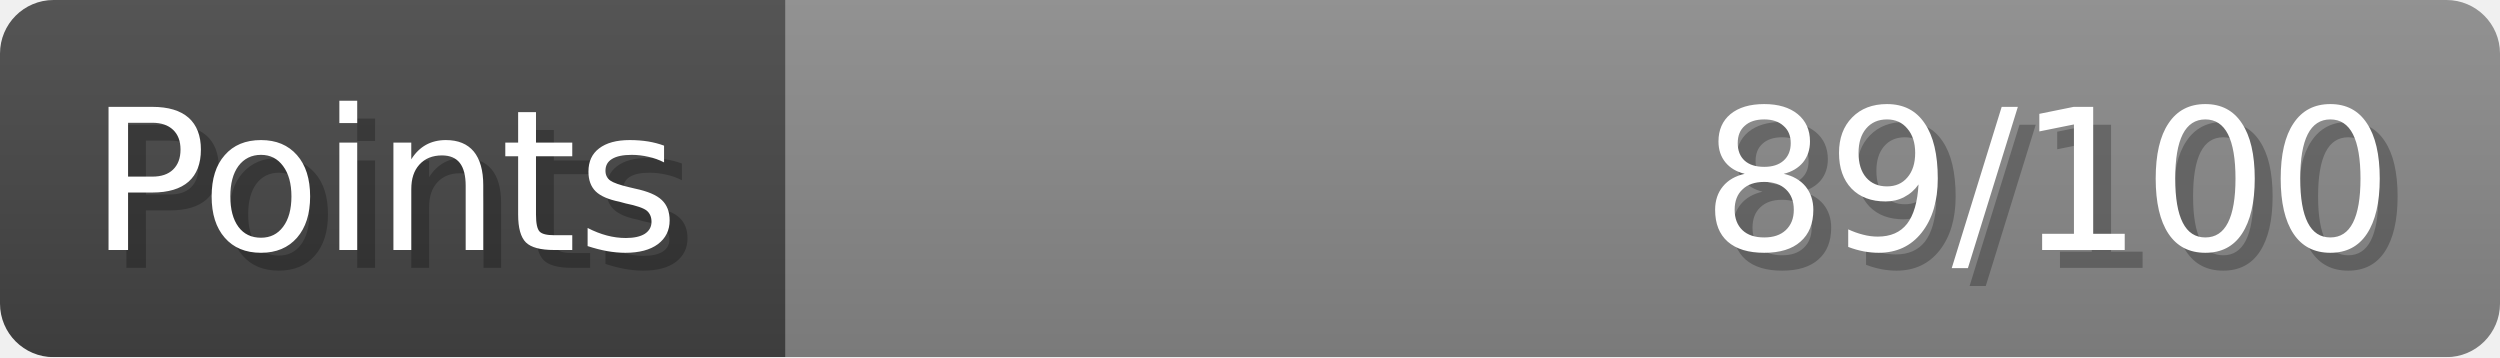
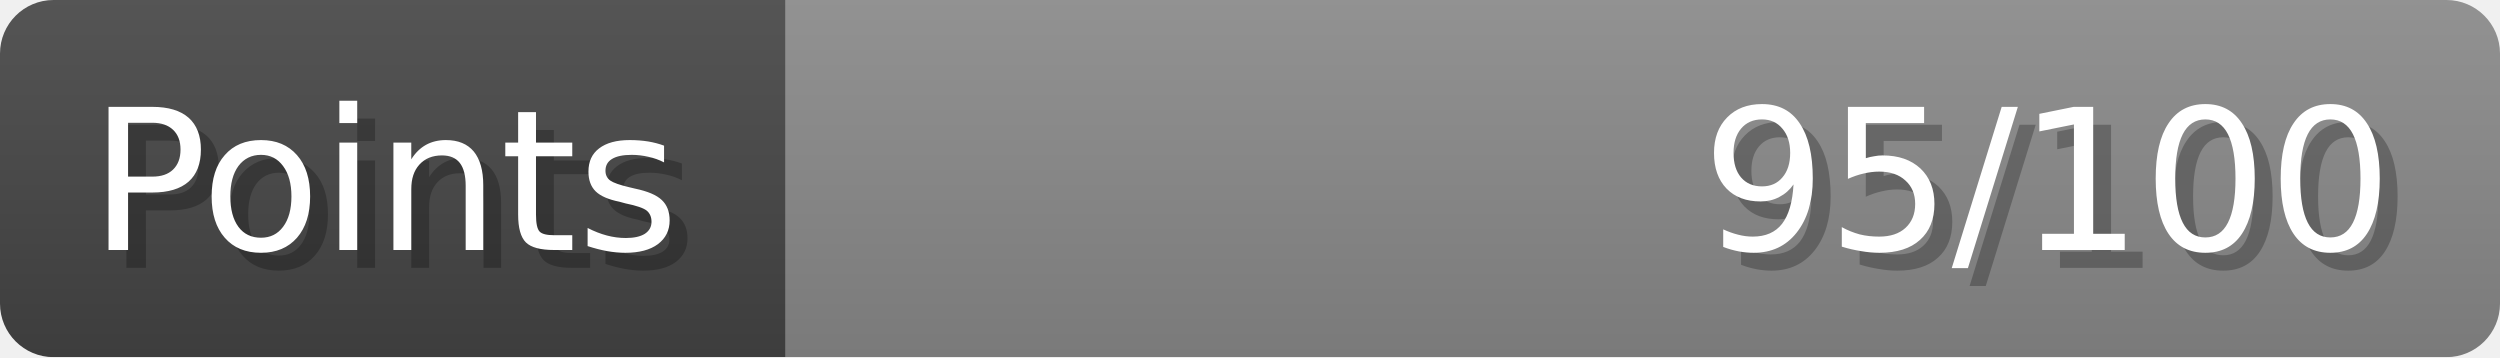
- <svg xmlns="http://www.w3.org/2000/svg" width="140px" height="20px" role="img" aria-label="Points: 89/100">
+ <svg xmlns="http://www.w3.org/2000/svg" width="140px" height="20px" role="img" aria-label="Points: 95/100">
  <linearGradient id="a" x2="0" y2="100%">
    <stop offset="0" stop-opacity=".1" stop-color="#EEE" />
    <stop offset="1" stop-opacity=".1" />
  </linearGradient>
  <mask id="m">
    <rect width="100%" height="100%" rx="3" fill="#FFF" />
  </mask>
  <g mask="url(#m)">
    <rect x="0" y="0" width="44" height="20" fill="#444" />
    <svg x="44" y="0" width="96" height="20">
      <rect width="100%" height="100%" fill="#888888" />
      <rect width="0%" height="100%" fill="#33CC11" transform="">
-         <animate attributeName="width" begin="0.5s" dur="600ms" from="0%" to="89%" repeatCount="1" fill="freeze" calcMode="spline" keyTimes="0; 1" keySplines="0.3, 0.61, 0.355, 1" />
+         <animate attributeName="width" begin="0.5s" dur="600ms" from="0%" to="95%" repeatCount="1" fill="freeze" calcMode="spline" keyTimes="0; 1" keySplines="0.3, 0.61, 0.355, 1" />
      </rect>
    </svg>
    <rect width="140" height="20" fill="url(#a)" />
  </g>
  <g aria-hidden="true" font-size="11" font-family="Verdana, DejaVu Sans, sans-serif" fill="#FFFFFF">
    <text x="6" y="15" fill="#000" opacity="0.25">Points</text>
    <text x="5" y="14">Points</text>
-     <text x="135" y="15" fill="#000" opacity="0.25" text-anchor="end">89/100</text>
-     <text x="134" y="14" text-anchor="end">89/100</text>
+     <text x="135" y="15" fill="#000" opacity="0.25" text-anchor="end">95/100</text>
+     <text x="134" y="14" text-anchor="end">95/100</text>
  </g>
</svg>
